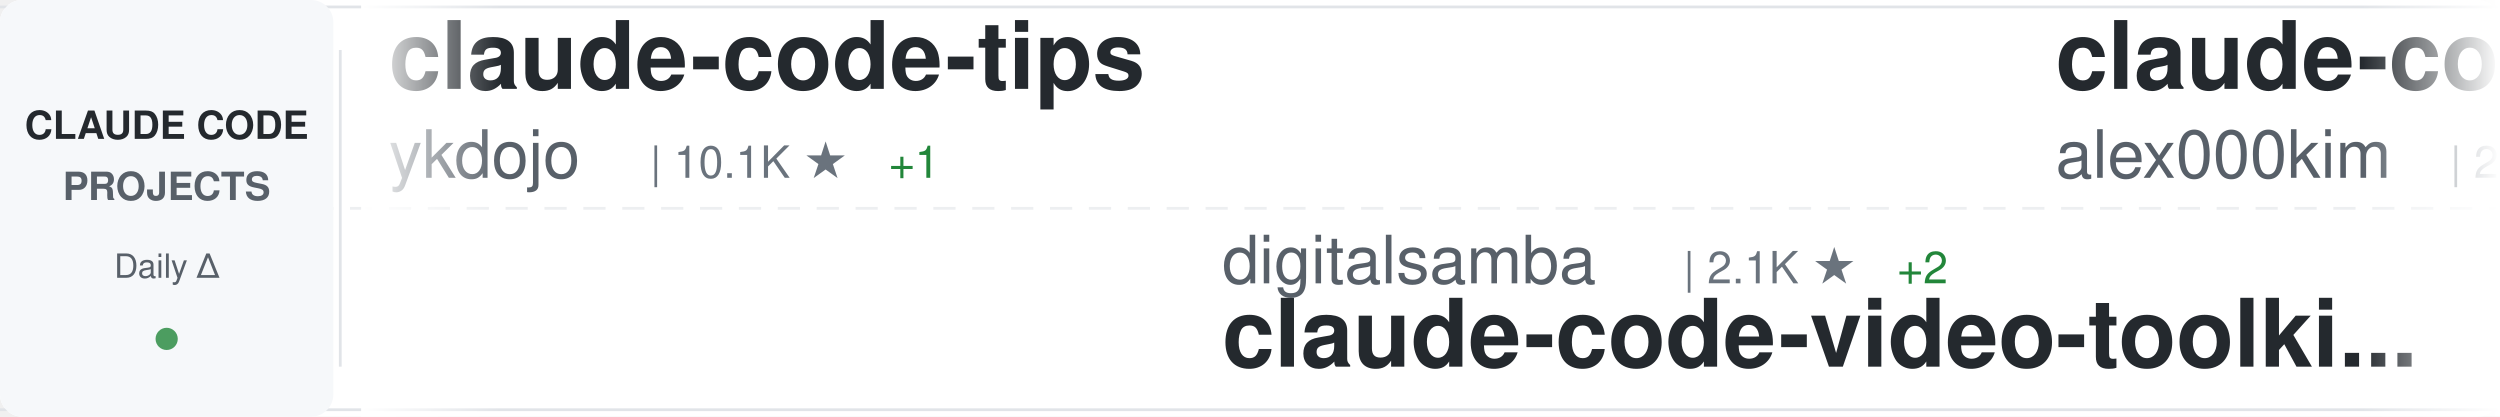
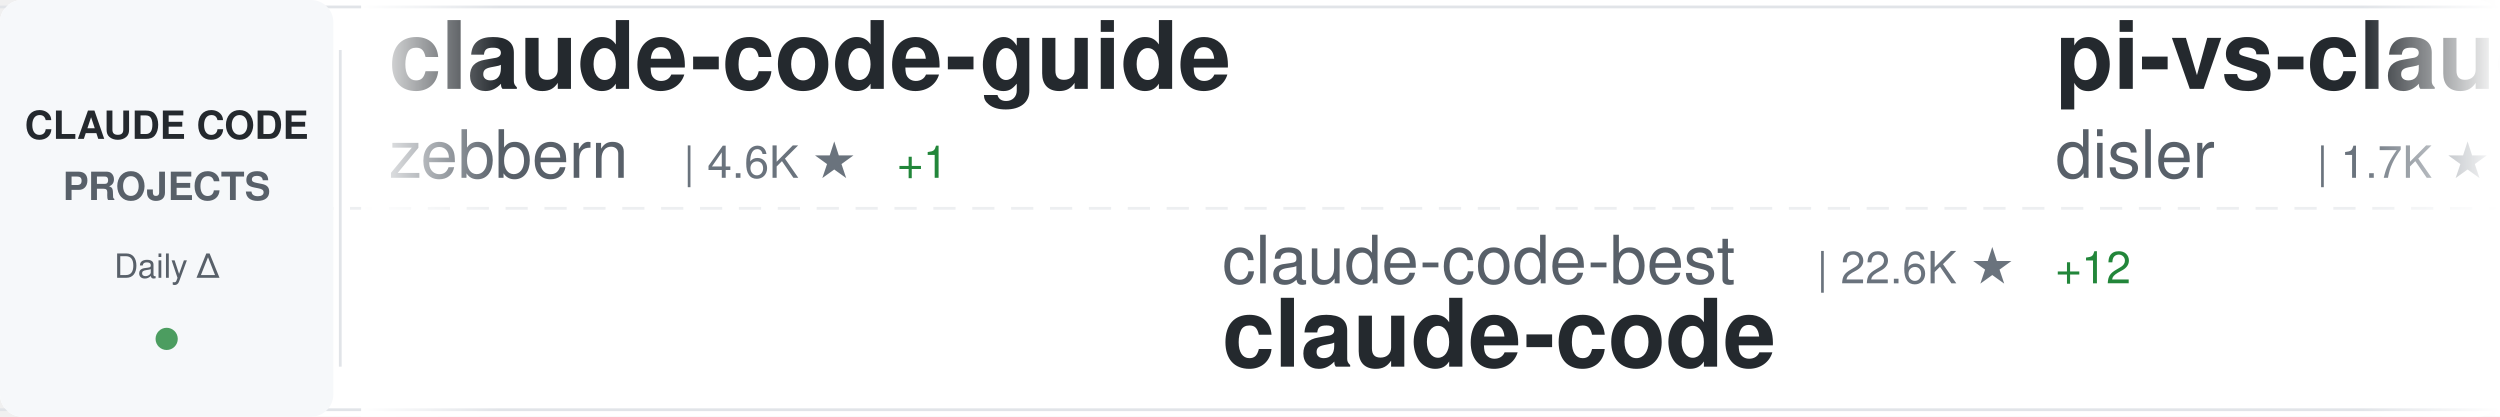
<svg xmlns="http://www.w3.org/2000/svg" width="900" height="150">
  <defs>
    <linearGradient id="awesomeLeftFade" x1="0%" y1="0%" x2="100%" y2="0%">
      <stop offset="0%" style="stop-color:#ffffff;stop-opacity:1" />
      <stop offset="100%" style="stop-color:#ffffff;stop-opacity:0" />
    </linearGradient>
    <linearGradient id="awesomeRightFade" x1="0%" y1="0%" x2="100%" y2="0%">
      <stop offset="0%" style="stop-color:#ffffff;stop-opacity:0" />
      <stop offset="100%" style="stop-color:#ffffff;stop-opacity:1" />
    </linearGradient>
  </defs>
  <rect width="900" height="150" fill="#ffffff" rx="8" />
  <rect x="0" y="2" width="900" height="1" fill="#e1e4e8" />
  <rect x="0" y="147" width="900" height="1" fill="#e1e4e8" />
  <line x1="0" y1="75" x2="900" y2="75" stroke="#e1e4e8" stroke-width="1" stroke-dasharray="8 6" opacity="0.6" />
  <rect x="0" y="0" width="120" height="150" fill="#f6f8fa" rx="8" />
  <text x="60" y="50" font-family="-apple-system, BlinkMacSystemFont, 'Segoe UI', Helvetica, Arial, sans-serif" font-size="14" font-weight="600" fill="#24292e" text-anchor="middle">CLAUDE CODE</text>
  <text x="60" y="72" font-family="-apple-system, BlinkMacSystemFont, 'Segoe UI', Helvetica, Arial, sans-serif" font-size="14" font-weight="600" fill="#586069" text-anchor="middle">PROJECTS</text>
  <text x="60" y="100" font-family="-apple-system, BlinkMacSystemFont, 'Segoe UI', Helvetica, Arial, sans-serif" font-size="12" font-weight="500" fill="#586069" text-anchor="middle">Daily Δ</text>
  <circle cx="60" cy="122" r="4" fill="#22863a" opacity="0.8" />
  <rect x="122" y="18" width="1" height="114" fill="#e1e4e8" />
  <clipPath id="awesomeTickerClip">
    <rect x="130" y="0" width="770" height="150" />
  </clipPath>
  <g clip-path="url(#awesomeTickerClip)">
    <g id="awesomeTickerItems">
      <animateTransform attributeName="transform" attributeType="XML" type="translate" from="0 0" to="-3000 0" dur="54s" repeatCount="indefinite" />
      <g transform="translate(0, 0)">
-         <text x="140" y="32" font-family="-apple-system, BlinkMacSystemFont, 'Segoe UI', Helvetica, Arial, sans-serif" font-size="34" font-weight="600" fill="#24292e">claude-code-tips</text>
-         <text x="140" y="64" font-family="-apple-system, BlinkMacSystemFont, 'Segoe UI', Helvetica, Arial, sans-serif" font-size="24" font-weight="400" fill="#586069">ykdojo</text>
-         <text x="234" y="64" font-family="-apple-system, BlinkMacSystemFont, 'Segoe UI', Helvetica, Arial, sans-serif" font-size="16" font-weight="500" fill="#6a737d">| 10.1K ★</text>
-         <text x="320" y="64" font-family="-apple-system, BlinkMacSystemFont, 'Segoe UI', Helvetica, Arial, sans-serif" font-size="16" font-weight="500" fill="#22863a"> +1</text>
+         <text x="140" y="32" font-family="-apple-system, BlinkMacSystemFont, 'Segoe UI', Helvetica, Arial, sans-serif" font-size="34" font-weight="600" fill="#24292e">claude-code-guide</text>
+         <text x="140" y="64" font-family="-apple-system, BlinkMacSystemFont, 'Segoe UI', Helvetica, Arial, sans-serif" font-size="24" font-weight="400" fill="#586069">zebbern</text>
+         <text x="246" y="64" font-family="-apple-system, BlinkMacSystemFont, 'Segoe UI', Helvetica, Arial, sans-serif" font-size="16" font-weight="500" fill="#6a737d">| 4.6K ★</text>
+         <text x="323" y="64" font-family="-apple-system, BlinkMacSystemFont, 'Segoe UI', Helvetica, Arial, sans-serif" font-size="16" font-weight="500" fill="#22863a"> +1</text>
      </g>
      <g transform="translate(300, 0)">
-         <text x="140" y="102" font-family="-apple-system, BlinkMacSystemFont, 'Segoe UI', Helvetica, Arial, sans-serif" font-size="24" font-weight="400" fill="#586069">digitalsamba</text>
-         <text x="306" y="102" font-family="-apple-system, BlinkMacSystemFont, 'Segoe UI', Helvetica, Arial, sans-serif" font-size="16" font-weight="500" fill="#6a737d">| 2.1K ★</text>
-         <text x="383" y="102" font-family="-apple-system, BlinkMacSystemFont, 'Segoe UI', Helvetica, Arial, sans-serif" font-size="16" font-weight="500" fill="#22863a"> +2</text>
-         <text x="140" y="132" font-family="-apple-system, BlinkMacSystemFont, 'Segoe UI', Helvetica, Arial, sans-serif" font-size="34" font-weight="600" fill="#24292e">claude-code-video-toolki...</text>
+         <text x="140" y="102" font-family="-apple-system, BlinkMacSystemFont, 'Segoe UI', Helvetica, Arial, sans-serif" font-size="24" font-weight="400" fill="#586069">claude-code-best</text>
+         <text x="354" y="102" font-family="-apple-system, BlinkMacSystemFont, 'Segoe UI', Helvetica, Arial, sans-serif" font-size="16" font-weight="500" fill="#6a737d">| 22.6K ★</text>
+         <text x="440" y="102" font-family="-apple-system, BlinkMacSystemFont, 'Segoe UI', Helvetica, Arial, sans-serif" font-size="16" font-weight="500" fill="#22863a"> +12</text>
+         <text x="140" y="132" font-family="-apple-system, BlinkMacSystemFont, 'Segoe UI', Helvetica, Arial, sans-serif" font-size="34" font-weight="600" fill="#24292e">claude-code</text>
      </g>
      <g transform="translate(600, 0)">
-         <text x="140" y="32" font-family="-apple-system, BlinkMacSystemFont, 'Segoe UI', Helvetica, Arial, sans-serif" font-size="34" font-weight="600" fill="#24292e">claude-code</text>
-         <text x="140" y="64" font-family="-apple-system, BlinkMacSystemFont, 'Segoe UI', Helvetica, Arial, sans-serif" font-size="24" font-weight="400" fill="#586069">alex000kim</text>
-         <text x="282" y="64" font-family="-apple-system, BlinkMacSystemFont, 'Segoe UI', Helvetica, Arial, sans-serif" font-size="16" font-weight="500" fill="#6a737d">| 234 ★</text>
+         <text x="140" y="32" font-family="-apple-system, BlinkMacSystemFont, 'Segoe UI', Helvetica, Arial, sans-serif" font-size="34" font-weight="600" fill="#24292e">pi-vs-claude-code</text>
+         <text x="140" y="64" font-family="-apple-system, BlinkMacSystemFont, 'Segoe UI', Helvetica, Arial, sans-serif" font-size="24" font-weight="400" fill="#586069">disler</text>
+         <text x="234" y="64" font-family="-apple-system, BlinkMacSystemFont, 'Segoe UI', Helvetica, Arial, sans-serif" font-size="16" font-weight="500" fill="#6a737d">| 1.7K ★</text>
      </g>
      <g transform="translate(900, 0)">
-         <text x="140" y="102" font-family="-apple-system, BlinkMacSystemFont, 'Segoe UI', Helvetica, Arial, sans-serif" font-size="24" font-weight="400" fill="#586069">edmund-io</text>
-         <text x="270" y="102" font-family="-apple-system, BlinkMacSystemFont, 'Segoe UI', Helvetica, Arial, sans-serif" font-size="16" font-weight="500" fill="#6a737d">| 1.5K ★</text>
-         <text x="140" y="132" font-family="-apple-system, BlinkMacSystemFont, 'Segoe UI', Helvetica, Arial, sans-serif" font-size="34" font-weight="600" fill="#24292e">edmunds-claude-code</text>
+         <text x="140" y="102" font-family="-apple-system, BlinkMacSystemFont, 'Segoe UI', Helvetica, Arial, sans-serif" font-size="24" font-weight="400" fill="#586069">RishabhK103</text>
+         <text x="294" y="102" font-family="-apple-system, BlinkMacSystemFont, 'Segoe UI', Helvetica, Arial, sans-serif" font-size="16" font-weight="500" fill="#6a737d">| 105 ★</text>
+         <text x="140" y="132" font-family="-apple-system, BlinkMacSystemFont, 'Segoe UI', Helvetica, Arial, sans-serif" font-size="34" font-weight="600" fill="#24292e">claude-code</text>
      </g>
      <g transform="translate(1200, 0)">
-         <text x="140" y="32" font-family="-apple-system, BlinkMacSystemFont, 'Segoe UI', Helvetica, Arial, sans-serif" font-size="34" font-weight="600" fill="#24292e">Claude-Code</text>
-         <text x="140" y="64" font-family="-apple-system, BlinkMacSystemFont, 'Segoe UI', Helvetica, Arial, sans-serif" font-size="24" font-weight="400" fill="#586069">KPR111</text>
-         <text x="234" y="64" font-family="-apple-system, BlinkMacSystemFont, 'Segoe UI', Helvetica, Arial, sans-serif" font-size="16" font-weight="500" fill="#6a737d">| 18 ★</text>
+         <text x="140" y="32" font-family="-apple-system, BlinkMacSystemFont, 'Segoe UI', Helvetica, Arial, sans-serif" font-size="34" font-weight="600" fill="#24292e">everything-claude-code-z...</text>
+         <text x="140" y="64" font-family="-apple-system, BlinkMacSystemFont, 'Segoe UI', Helvetica, Arial, sans-serif" font-size="24" font-weight="400" fill="#586069">xu-xiang</text>
+         <text x="258" y="64" font-family="-apple-system, BlinkMacSystemFont, 'Segoe UI', Helvetica, Arial, sans-serif" font-size="16" font-weight="500" fill="#6a737d">| 1.9K ★</text>
+         <text x="335" y="64" font-family="-apple-system, BlinkMacSystemFont, 'Segoe UI', Helvetica, Arial, sans-serif" font-size="16" font-weight="500" fill="#22863a"> +1</text>
      </g>
      <g transform="translate(1500, 0)">
-         <text x="140" y="102" font-family="-apple-system, BlinkMacSystemFont, 'Segoe UI', Helvetica, Arial, sans-serif" font-size="24" font-weight="400" fill="#586069">rohitg00</text>
-         <text x="258" y="102" font-family="-apple-system, BlinkMacSystemFont, 'Segoe UI', Helvetica, Arial, sans-serif" font-size="16" font-weight="500" fill="#6a737d">| 2.6K ★</text>
-         <text x="335" y="102" font-family="-apple-system, BlinkMacSystemFont, 'Segoe UI', Helvetica, Arial, sans-serif" font-size="16" font-weight="500" fill="#22863a"> +2</text>
-         <text x="140" y="132" font-family="-apple-system, BlinkMacSystemFont, 'Segoe UI', Helvetica, Arial, sans-serif" font-size="34" font-weight="600" fill="#24292e">awesome-claude-code-tool...</text>
+         <text x="140" y="102" font-family="-apple-system, BlinkMacSystemFont, 'Segoe UI', Helvetica, Arial, sans-serif" font-size="24" font-weight="400" fill="#586069">ghuntley</text>
+         <text x="258" y="102" font-family="-apple-system, BlinkMacSystemFont, 'Segoe UI', Helvetica, Arial, sans-serif" font-size="16" font-weight="500" fill="#6a737d">| 992 ★</text>
+         <text x="140" y="132" font-family="-apple-system, BlinkMacSystemFont, 'Segoe UI', Helvetica, Arial, sans-serif" font-size="34" font-weight="600" fill="#24292e">claude-code-source-code-...</text>
      </g>
      <g transform="translate(1800, 0)">
-         <text x="140" y="32" font-family="-apple-system, BlinkMacSystemFont, 'Segoe UI', Helvetica, Arial, sans-serif" font-size="34" font-weight="600" fill="#24292e">claude-code-best-practic...</text>
-         <text x="140" y="64" font-family="-apple-system, BlinkMacSystemFont, 'Segoe UI', Helvetica, Arial, sans-serif" font-size="24" font-weight="400" fill="#586069">shanraisshan</text>
-         <text x="306" y="64" font-family="-apple-system, BlinkMacSystemFont, 'Segoe UI', Helvetica, Arial, sans-serif" font-size="16" font-weight="500" fill="#6a737d">| 66.0K ★</text>
-         <text x="392" y="64" font-family="-apple-system, BlinkMacSystemFont, 'Segoe UI', Helvetica, Arial, sans-serif" font-size="16" font-weight="500" fill="#22863a"> +15</text>
+         <text x="140" y="32" font-family="-apple-system, BlinkMacSystemFont, 'Segoe UI', Helvetica, Arial, sans-serif" font-size="34" font-weight="600" fill="#24292e">ClaudeCode</text>
+         <text x="140" y="64" font-family="-apple-system, BlinkMacSystemFont, 'Segoe UI', Helvetica, Arial, sans-serif" font-size="24" font-weight="400" fill="#586069">guanshan</text>
+         <text x="258" y="64" font-family="-apple-system, BlinkMacSystemFont, 'Segoe UI', Helvetica, Arial, sans-serif" font-size="16" font-weight="500" fill="#6a737d">| 61 ★</text>
      </g>
      <g transform="translate(2100, 0)">
-         <text x="140" y="102" font-family="-apple-system, BlinkMacSystemFont, 'Segoe UI', Helvetica, Arial, sans-serif" font-size="24" font-weight="400" fill="#586069">shareAI-lab</text>
-         <text x="294" y="102" font-family="-apple-system, BlinkMacSystemFont, 'Segoe UI', Helvetica, Arial, sans-serif" font-size="16" font-weight="500" fill="#6a737d">| 77.0K ★</text>
-         <text x="380" y="102" font-family="-apple-system, BlinkMacSystemFont, 'Segoe UI', Helvetica, Arial, sans-serif" font-size="16" font-weight="500" fill="#22863a"> +12</text>
-         <text x="140" y="132" font-family="-apple-system, BlinkMacSystemFont, 'Segoe UI', Helvetica, Arial, sans-serif" font-size="34" font-weight="600" fill="#24292e">learn-claude-code</text>
+         <text x="140" y="102" font-family="-apple-system, BlinkMacSystemFont, 'Segoe UI', Helvetica, Arial, sans-serif" font-size="24" font-weight="400" fill="#586069">freestylefly</text>
+         <text x="306" y="102" font-family="-apple-system, BlinkMacSystemFont, 'Segoe UI', Helvetica, Arial, sans-serif" font-size="16" font-weight="500" fill="#6a737d">| 131 ★</text>
+         <text x="140" y="132" font-family="-apple-system, BlinkMacSystemFont, 'Segoe UI', Helvetica, Arial, sans-serif" font-size="34" font-weight="600" fill="#24292e">claude-code</text>
      </g>
      <g transform="translate(2400, 0)">
-         <text x="140" y="32" font-family="-apple-system, BlinkMacSystemFont, 'Segoe UI', Helvetica, Arial, sans-serif" font-size="34" font-weight="600" fill="#24292e">claude-code-router</text>
-         <text x="140" y="64" font-family="-apple-system, BlinkMacSystemFont, 'Segoe UI', Helvetica, Arial, sans-serif" font-size="24" font-weight="400" fill="#586069">musistudio</text>
-         <text x="282" y="64" font-family="-apple-system, BlinkMacSystemFont, 'Segoe UI', Helvetica, Arial, sans-serif" font-size="16" font-weight="500" fill="#6a737d">| 37.3K ★</text>
-         <text x="368" y="64" font-family="-apple-system, BlinkMacSystemFont, 'Segoe UI', Helvetica, Arial, sans-serif" font-size="16" font-weight="500" fill="#22863a"> +1</text>
+         <text x="140" y="32" font-family="-apple-system, BlinkMacSystemFont, 'Segoe UI', Helvetica, Arial, sans-serif" font-size="34" font-weight="600" fill="#24292e">claude-code-harness</text>
+         <text x="140" y="64" font-family="-apple-system, BlinkMacSystemFont, 'Segoe UI', Helvetica, Arial, sans-serif" font-size="24" font-weight="400" fill="#586069">Chachamaru127</text>
+         <text x="318" y="64" font-family="-apple-system, BlinkMacSystemFont, 'Segoe UI', Helvetica, Arial, sans-serif" font-size="16" font-weight="500" fill="#6a737d">| 3.1K ★</text>
      </g>
      <g transform="translate(2700, 0)">
-         <text x="140" y="102" font-family="-apple-system, BlinkMacSystemFont, 'Segoe UI', Helvetica, Arial, sans-serif" font-size="24" font-weight="400" fill="#586069">ponponon</text>
-         <text x="258" y="102" font-family="-apple-system, BlinkMacSystemFont, 'Segoe UI', Helvetica, Arial, sans-serif" font-size="16" font-weight="500" fill="#6a737d">| 2.3K ★</text>
-         <text x="140" y="132" font-family="-apple-system, BlinkMacSystemFont, 'Segoe UI', Helvetica, Arial, sans-serif" font-size="34" font-weight="600" fill="#24292e">claude_code_src</text>
+         <text x="140" y="102" font-family="-apple-system, BlinkMacSystemFont, 'Segoe UI', Helvetica, Arial, sans-serif" font-size="24" font-weight="400" fill="#586069">Cranot</text>
+         <text x="234" y="102" font-family="-apple-system, BlinkMacSystemFont, 'Segoe UI', Helvetica, Arial, sans-serif" font-size="16" font-weight="500" fill="#6a737d">| 2.9K ★</text>
+         <text x="140" y="132" font-family="-apple-system, BlinkMacSystemFont, 'Segoe UI', Helvetica, Arial, sans-serif" font-size="34" font-weight="600" fill="#24292e">claude-code-guide</text>
      </g>
      <g transform="translate(3000, 0)">
-         <text x="140" y="32" font-family="-apple-system, BlinkMacSystemFont, 'Segoe UI', Helvetica, Arial, sans-serif" font-size="34" font-weight="600" fill="#24292e">claude-code-tips</text>
-         <text x="140" y="64" font-family="-apple-system, BlinkMacSystemFont, 'Segoe UI', Helvetica, Arial, sans-serif" font-size="24" font-weight="400" fill="#586069">ykdojo</text>
-         <text x="234" y="64" font-family="-apple-system, BlinkMacSystemFont, 'Segoe UI', Helvetica, Arial, sans-serif" font-size="16" font-weight="500" fill="#6a737d">| 10.1K ★</text>
-         <text x="320" y="64" font-family="-apple-system, BlinkMacSystemFont, 'Segoe UI', Helvetica, Arial, sans-serif" font-size="16" font-weight="500" fill="#22863a"> +1</text>
+         <text x="140" y="32" font-family="-apple-system, BlinkMacSystemFont, 'Segoe UI', Helvetica, Arial, sans-serif" font-size="34" font-weight="600" fill="#24292e">claude-code-guide</text>
+         <text x="140" y="64" font-family="-apple-system, BlinkMacSystemFont, 'Segoe UI', Helvetica, Arial, sans-serif" font-size="24" font-weight="400" fill="#586069">zebbern</text>
+         <text x="246" y="64" font-family="-apple-system, BlinkMacSystemFont, 'Segoe UI', Helvetica, Arial, sans-serif" font-size="16" font-weight="500" fill="#6a737d">| 4.6K ★</text>
+         <text x="323" y="64" font-family="-apple-system, BlinkMacSystemFont, 'Segoe UI', Helvetica, Arial, sans-serif" font-size="16" font-weight="500" fill="#22863a"> +1</text>
      </g>
      <g transform="translate(3300, 0)">
-         <text x="140" y="102" font-family="-apple-system, BlinkMacSystemFont, 'Segoe UI', Helvetica, Arial, sans-serif" font-size="24" font-weight="400" fill="#586069">digitalsamba</text>
-         <text x="306" y="102" font-family="-apple-system, BlinkMacSystemFont, 'Segoe UI', Helvetica, Arial, sans-serif" font-size="16" font-weight="500" fill="#6a737d">| 2.1K ★</text>
-         <text x="383" y="102" font-family="-apple-system, BlinkMacSystemFont, 'Segoe UI', Helvetica, Arial, sans-serif" font-size="16" font-weight="500" fill="#22863a"> +2</text>
-         <text x="140" y="132" font-family="-apple-system, BlinkMacSystemFont, 'Segoe UI', Helvetica, Arial, sans-serif" font-size="34" font-weight="600" fill="#24292e">claude-code-video-toolki...</text>
+         <text x="140" y="102" font-family="-apple-system, BlinkMacSystemFont, 'Segoe UI', Helvetica, Arial, sans-serif" font-size="24" font-weight="400" fill="#586069">claude-code-best</text>
+         <text x="354" y="102" font-family="-apple-system, BlinkMacSystemFont, 'Segoe UI', Helvetica, Arial, sans-serif" font-size="16" font-weight="500" fill="#6a737d">| 22.6K ★</text>
+         <text x="440" y="102" font-family="-apple-system, BlinkMacSystemFont, 'Segoe UI', Helvetica, Arial, sans-serif" font-size="16" font-weight="500" fill="#22863a"> +12</text>
+         <text x="140" y="132" font-family="-apple-system, BlinkMacSystemFont, 'Segoe UI', Helvetica, Arial, sans-serif" font-size="34" font-weight="600" fill="#24292e">claude-code</text>
      </g>
      <g transform="translate(3600, 0)">
-         <text x="140" y="32" font-family="-apple-system, BlinkMacSystemFont, 'Segoe UI', Helvetica, Arial, sans-serif" font-size="34" font-weight="600" fill="#24292e">claude-code</text>
-         <text x="140" y="64" font-family="-apple-system, BlinkMacSystemFont, 'Segoe UI', Helvetica, Arial, sans-serif" font-size="24" font-weight="400" fill="#586069">alex000kim</text>
-         <text x="282" y="64" font-family="-apple-system, BlinkMacSystemFont, 'Segoe UI', Helvetica, Arial, sans-serif" font-size="16" font-weight="500" fill="#6a737d">| 234 ★</text>
+         <text x="140" y="32" font-family="-apple-system, BlinkMacSystemFont, 'Segoe UI', Helvetica, Arial, sans-serif" font-size="34" font-weight="600" fill="#24292e">pi-vs-claude-code</text>
+         <text x="140" y="64" font-family="-apple-system, BlinkMacSystemFont, 'Segoe UI', Helvetica, Arial, sans-serif" font-size="24" font-weight="400" fill="#586069">disler</text>
+         <text x="234" y="64" font-family="-apple-system, BlinkMacSystemFont, 'Segoe UI', Helvetica, Arial, sans-serif" font-size="16" font-weight="500" fill="#6a737d">| 1.7K ★</text>
      </g>
      <g transform="translate(3900, 0)">
-         <text x="140" y="102" font-family="-apple-system, BlinkMacSystemFont, 'Segoe UI', Helvetica, Arial, sans-serif" font-size="24" font-weight="400" fill="#586069">edmund-io</text>
-         <text x="270" y="102" font-family="-apple-system, BlinkMacSystemFont, 'Segoe UI', Helvetica, Arial, sans-serif" font-size="16" font-weight="500" fill="#6a737d">| 1.5K ★</text>
-         <text x="140" y="132" font-family="-apple-system, BlinkMacSystemFont, 'Segoe UI', Helvetica, Arial, sans-serif" font-size="34" font-weight="600" fill="#24292e">edmunds-claude-code</text>
+         <text x="140" y="102" font-family="-apple-system, BlinkMacSystemFont, 'Segoe UI', Helvetica, Arial, sans-serif" font-size="24" font-weight="400" fill="#586069">RishabhK103</text>
+         <text x="294" y="102" font-family="-apple-system, BlinkMacSystemFont, 'Segoe UI', Helvetica, Arial, sans-serif" font-size="16" font-weight="500" fill="#6a737d">| 105 ★</text>
+         <text x="140" y="132" font-family="-apple-system, BlinkMacSystemFont, 'Segoe UI', Helvetica, Arial, sans-serif" font-size="34" font-weight="600" fill="#24292e">claude-code</text>
      </g>
    </g>
  </g>
  <rect x="130" y="0" width="50" height="150" fill="url(#awesomeLeftFade)" />
  <rect x="850" y="0" width="50" height="150" fill="url(#awesomeRightFade)" />
</svg>
